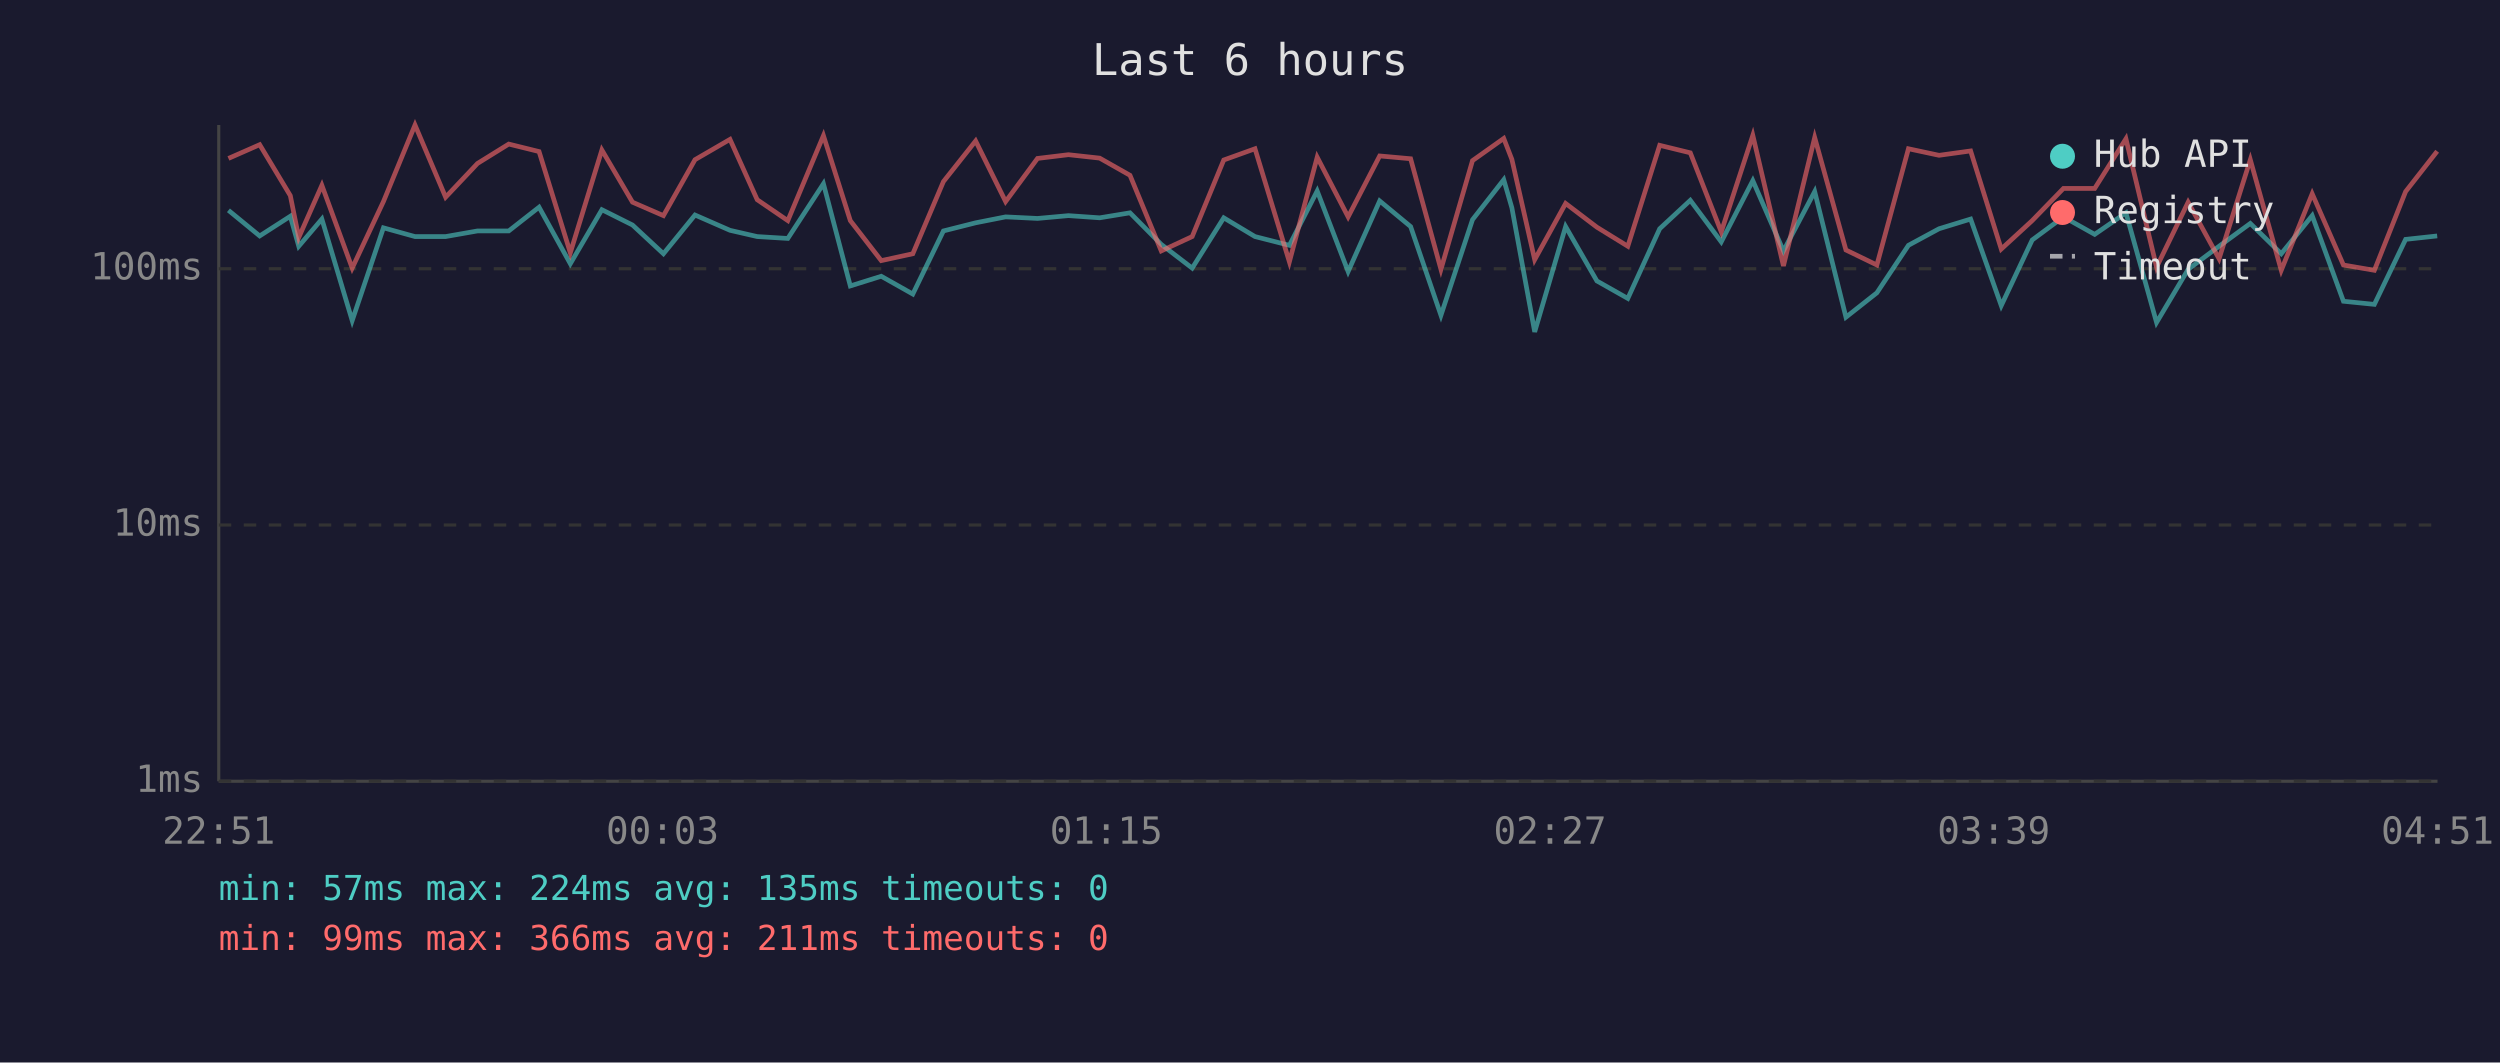
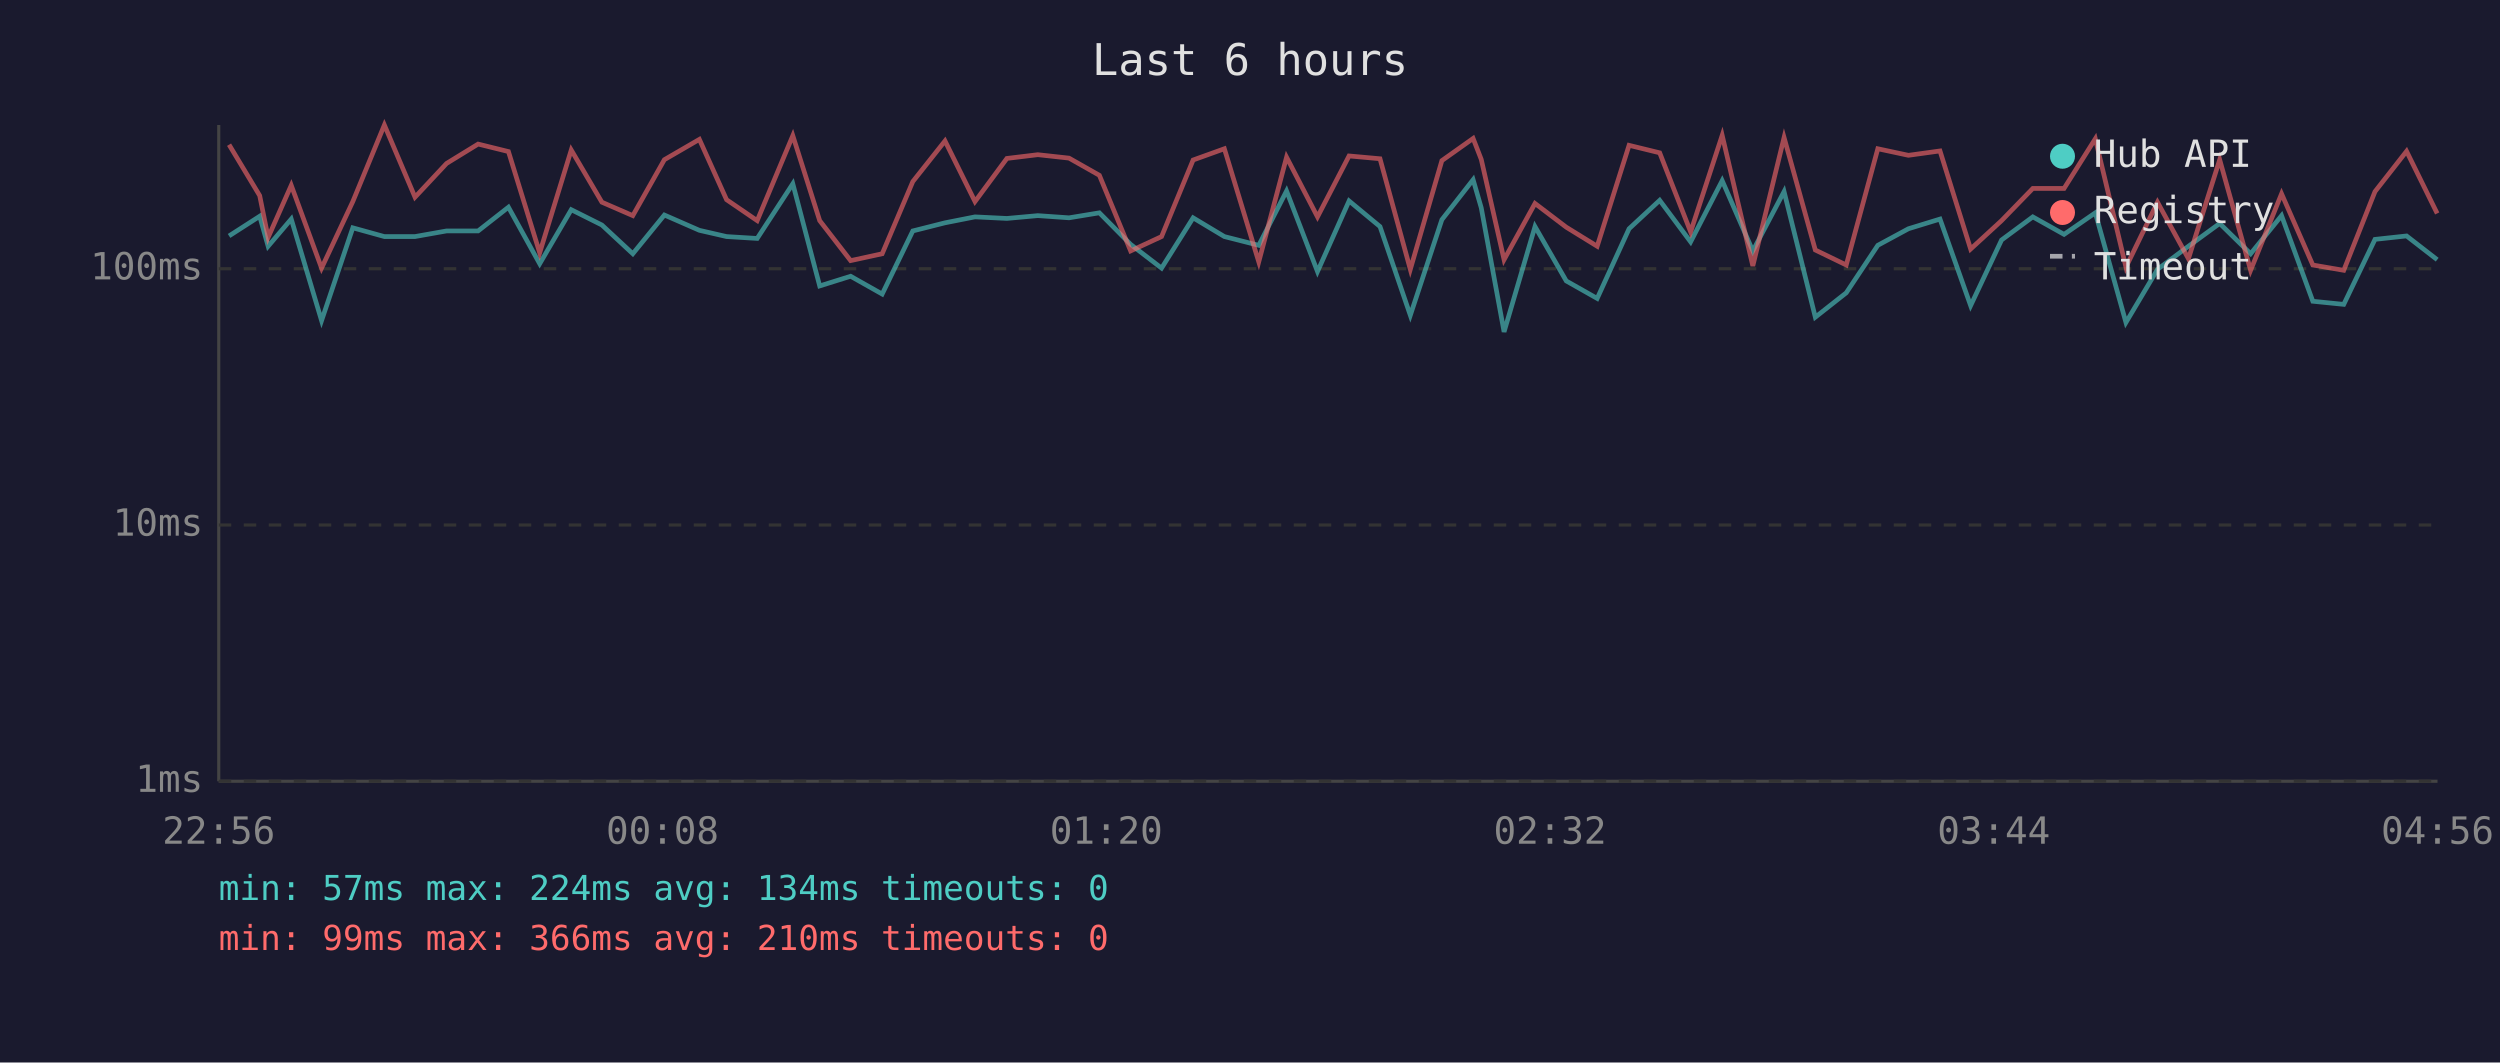
<svg xmlns="http://www.w3.org/2000/svg" viewBox="0 0 800 340" font-family="monospace" font-size="12">
  <rect width="800" height="340" fill="#1a1a2e" />
  <text x="400" y="24" fill="#e0e0e0" font-size="14" text-anchor="middle">Last 6 hours</text>
  <line x1="70" y1="40" x2="70" y2="250" stroke="#444" stroke-width="1" />
  <line x1="70" y1="250" x2="780" y2="250" stroke="#444" stroke-width="1" />
  <line x1="70" y1="250" x2="780" y2="250" stroke="#333" stroke-width="1" stroke-dasharray="4" />
  <text x="65" y="250" fill="#888" text-anchor="end" dominant-baseline="middle">1ms</text>
  <line x1="70" y1="168" x2="780" y2="168" stroke="#333" stroke-width="1" stroke-dasharray="4" />
  <text x="65" y="168" fill="#888" text-anchor="end" dominant-baseline="middle">10ms</text>
  <line x1="70" y1="86" x2="780" y2="86" stroke="#333" stroke-width="1" stroke-dasharray="4" />
  <text x="65" y="86" fill="#888" text-anchor="end" dominant-baseline="middle">100ms</text>
-   <text x="70" y="270" fill="#888" text-anchor="middle">22:51</text>
-   <text x="212" y="270" fill="#888" text-anchor="middle">00:03</text>
-   <text x="354" y="270" fill="#888" text-anchor="middle">01:15</text>
-   <text x="496" y="270" fill="#888" text-anchor="middle">02:27</text>
-   <text x="638" y="270" fill="#888" text-anchor="middle">03:39</text>
-   <text x="780" y="270" fill="#888" text-anchor="middle">04:51</text>
-   <polyline points="73.1,67.3 83.1,75.5 92.9,69.2 95.6,78.8 103.0,70.1 112.7,102.6 122.7,72.9 132.8,75.7 142.6,75.7 152.8,73.9 162.8,73.9 172.5,66.3 182.5,84.4 192.6,67.1 202.4,72.0 212.3,81.2 222.4,68.8 233.6,73.7 242.3,75.7 252.1,76.3 263.5,58.8 272.1,91.5 282.0,88.4 292.1,94.1 301.9,73.9 312.2,71.3 321.8,69.4 332.0,69.9 341.9,69.0 351.9,69.7 361.6,68.1 371.6,78.2 381.5,85.8 391.6,69.7 401.6,75.7 412.6,78.5 421.5,61.1 431.4,86.9 441.5,64.3 451.4,72.5 461.1,100.9 471.2,70.3 481.2,57.5 483.8,66.5 491.1,106.2 501.0,72.5 511.0,89.9 520.9,95.5 531.1,73.2 540.9,64.1 550.8,77.4 560.9,57.8 570.7,80.3 580.7,61.3 590.7,101.5 600.6,93.7 610.7,78.5 620.5,73.2 630.6,70.1 640.4,97.8 650.3,76.8 660.3,69.4 670.3,75.0 680.3,68.1 690.1,103.2 700.2,86.2 710.1,78.8 720.1,71.5 730.0,81.2 739.9,69.0 749.9,96.4 759.8,97.4 769.8,76.6 779.9,75.5" fill="none" stroke="#4ecdc4" stroke-width="1.5" opacity="0.6" />
-   <polyline points="73.1,50.7 83.1,46.3 92.9,62.6 95.6,76.0 103.0,59.3 112.7,85.8 122.7,64.5 132.8,40.0 142.6,63.1 152.8,52.3 162.8,46.1 172.5,48.5 182.5,80.9 192.6,48.0 202.4,64.7 212.3,69.0 222.4,51.1 233.6,44.6 242.3,63.9 252.1,70.6 263.5,43.4 272.1,70.6 282.0,83.4 292.1,81.2 301.9,58.1 312.2,45.1 321.8,64.5 332.0,50.7 341.9,49.5 351.9,50.6 361.6,56.1 371.6,80.3 381.5,75.7 391.6,51.2 401.6,47.6 412.6,83.8 421.5,50.3 431.4,69.4 441.5,49.9 451.4,50.8 461.1,86.2 471.2,51.4 481.2,44.3 483.8,51.0 491.1,83.1 501.0,65.1 511.0,72.7 520.9,78.8 531.1,46.5 540.9,48.9 550.8,74.2 560.9,43.3 570.7,85.1 580.7,44.0 590.7,80.0 600.6,84.8 610.7,47.6 620.5,49.7 630.6,48.3 640.4,79.7 650.3,70.6 660.3,60.3 670.3,60.3 680.3,44.4 690.1,85.5 700.2,64.7 710.1,82.8 720.1,51.1 730.0,86.5 739.9,62.0 749.9,84.8 759.8,86.5 769.8,61.3 779.9,48.4" fill="none" stroke="#ff6b6b" stroke-width="1.5" opacity="0.6" />
+   <text x="70" y="270" fill="#888" text-anchor="middle">22:56</text>
+   <text x="212" y="270" fill="#888" text-anchor="middle">00:08</text>
+   <text x="354" y="270" fill="#888" text-anchor="middle">01:20</text>
+   <text x="496" y="270" fill="#888" text-anchor="middle">02:32</text>
+   <text x="638" y="270" fill="#888" text-anchor="middle">03:44</text>
+   <text x="780" y="270" fill="#888" text-anchor="middle">04:56</text>
+   <polyline points="73.3,75.5 83.1,69.2 85.8,78.8 93.2,70.1 102.9,102.6 112.9,72.9 123.0,75.7 132.8,75.7 142.9,73.9 153.0,73.9 162.7,66.3 172.7,84.4 182.8,67.1 192.6,72.0 202.5,81.2 212.6,68.8 223.8,73.7 232.5,75.7 242.3,76.3 253.7,58.8 262.3,91.5 272.2,88.4 282.3,94.1 292.1,73.9 302.4,71.3 312.0,69.4 322.2,69.9 332.1,69.0 342.1,69.7 351.8,68.1 361.8,78.2 371.7,85.8 381.8,69.7 391.8,75.7 402.8,78.5 411.7,61.1 421.6,86.9 431.7,64.3 441.6,72.5 451.3,100.9 461.4,70.3 471.4,57.5 474.0,66.5 481.3,106.2 491.2,72.5 501.2,89.9 511.1,95.5 521.3,73.2 531.1,64.1 541.0,77.4 551.1,57.8 560.9,80.3 570.9,61.3 580.9,101.5 590.8,93.7 600.9,78.5 610.7,73.2 620.8,70.1 630.6,97.8 640.5,76.8 650.5,69.4 660.5,75.0 670.5,68.1 680.3,103.2 690.4,86.2 700.3,78.8 710.3,71.5 720.2,81.2 730.1,69.0 740.1,96.4 750.0,97.4 760.0,76.6 770.1,75.5 779.9,83.1" fill="none" stroke="#4ecdc4" stroke-width="1.5" opacity="0.6" />
+   <polyline points="73.3,46.3 83.1,62.6 85.8,76.0 93.2,59.3 102.9,85.8 112.9,64.5 123.0,40.0 132.8,63.1 142.9,52.3 153.0,46.1 162.7,48.5 172.7,80.9 182.8,48.0 192.6,64.7 202.5,69.0 212.6,51.1 223.8,44.6 232.5,63.9 242.3,70.6 253.7,43.4 262.3,70.6 272.2,83.4 282.3,81.2 292.1,58.1 302.4,45.1 312.0,64.5 322.2,50.7 332.1,49.5 342.1,50.6 351.8,56.1 361.8,80.3 371.7,75.7 381.8,51.2 391.8,47.6 402.8,83.8 411.7,50.3 421.6,69.4 431.7,49.9 441.6,50.8 451.3,86.2 461.4,51.4 471.4,44.3 474.0,51.0 481.3,83.1 491.2,65.1 501.2,72.7 511.1,78.8 521.3,46.5 531.1,48.9 541.0,74.2 551.1,43.3 560.9,85.1 570.9,44.0 580.9,80.0 590.8,84.8 600.9,47.6 610.7,49.7 620.8,48.3 630.6,79.7 640.5,70.6 650.5,60.3 660.5,60.3 670.5,44.4 680.3,85.5 690.4,64.7 700.3,82.8 710.3,51.1 720.2,86.5 730.1,62.0 740.1,84.8 750.0,86.5 760.0,61.3 770.1,48.4 779.9,68.3" fill="none" stroke="#ff6b6b" stroke-width="1.5" opacity="0.6" />
  <circle cx="660" cy="50" r="4" fill="#4ecdc4" />
  <text x="670" y="50" fill="#e0e0e0" dominant-baseline="middle">Hub API</text>
  <circle cx="660" cy="68" r="4" fill="#ff6b6b" />
  <text x="670" y="68" fill="#e0e0e0" dominant-baseline="middle">Registry</text>
  <line x1="656" y1="82" x2="664" y2="82" stroke="#e0e0e0" stroke-width="1.5" stroke-dasharray="4,3" opacity="0.7" />
  <text x="670" y="86" fill="#e0e0e0" dominant-baseline="middle">Timeout</text>
-   <text x="70" y="288" fill="#4ecdc4" font-size="11">min: 57ms  max: 224ms  avg: 135ms  timeouts: 0</text>
-   <text x="70" y="304" fill="#ff6b6b" font-size="11">min: 99ms  max: 366ms  avg: 211ms  timeouts: 0</text>
+   <text x="70" y="288" fill="#4ecdc4" font-size="11">min: 57ms  max: 224ms  avg: 134ms  timeouts: 0</text>
+   <text x="70" y="304" fill="#ff6b6b" font-size="11">min: 99ms  max: 366ms  avg: 210ms  timeouts: 0</text>
</svg>
